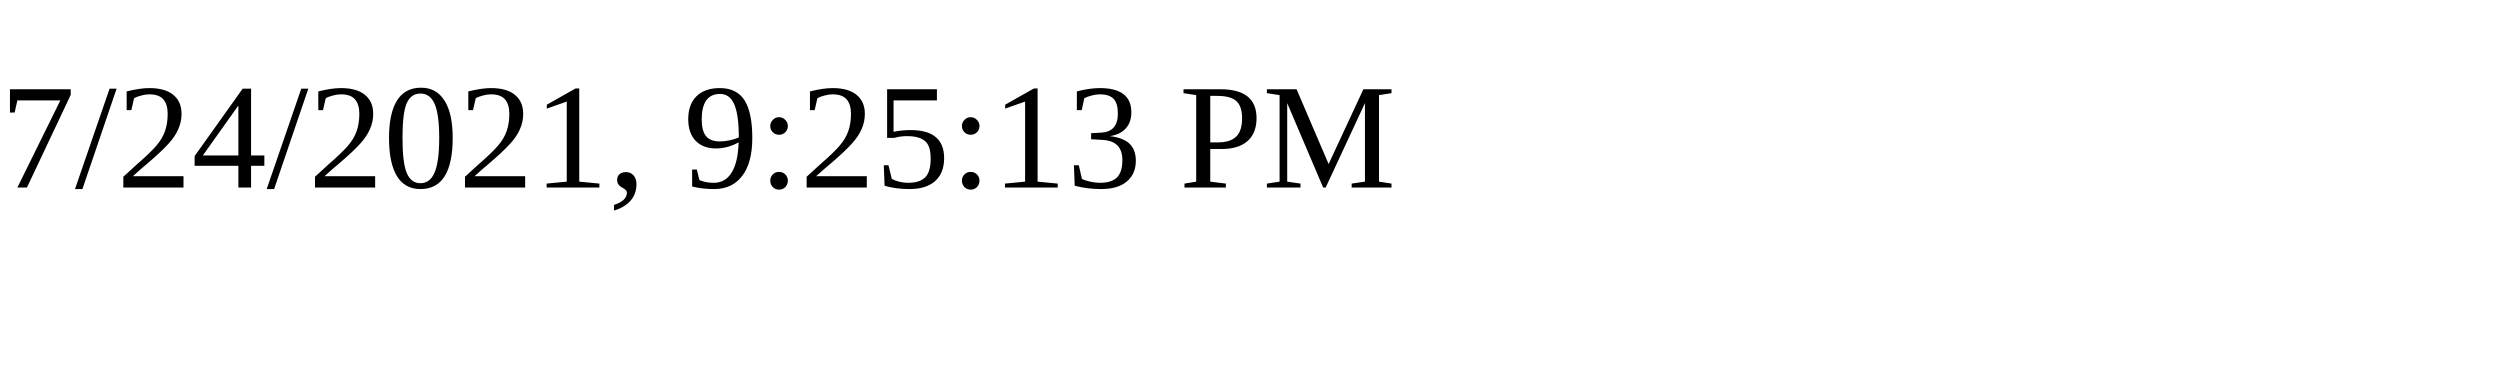
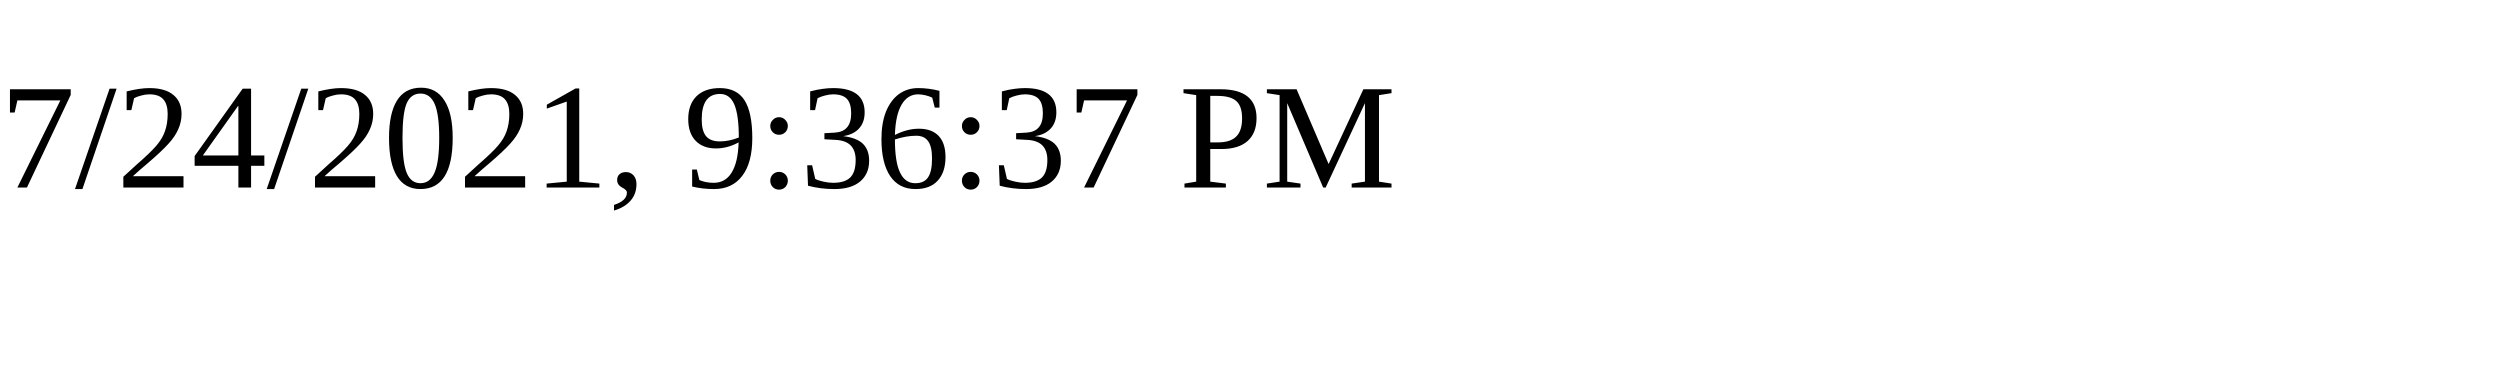
<svg xmlns="http://www.w3.org/2000/svg" height="30" width="200">
-   <text x="0" y="15">7/24/2021, 9:25:13 PM</text>
+   <text x="0" y="15">7/24/2021, 9:36:37 PM</text>
</svg>
